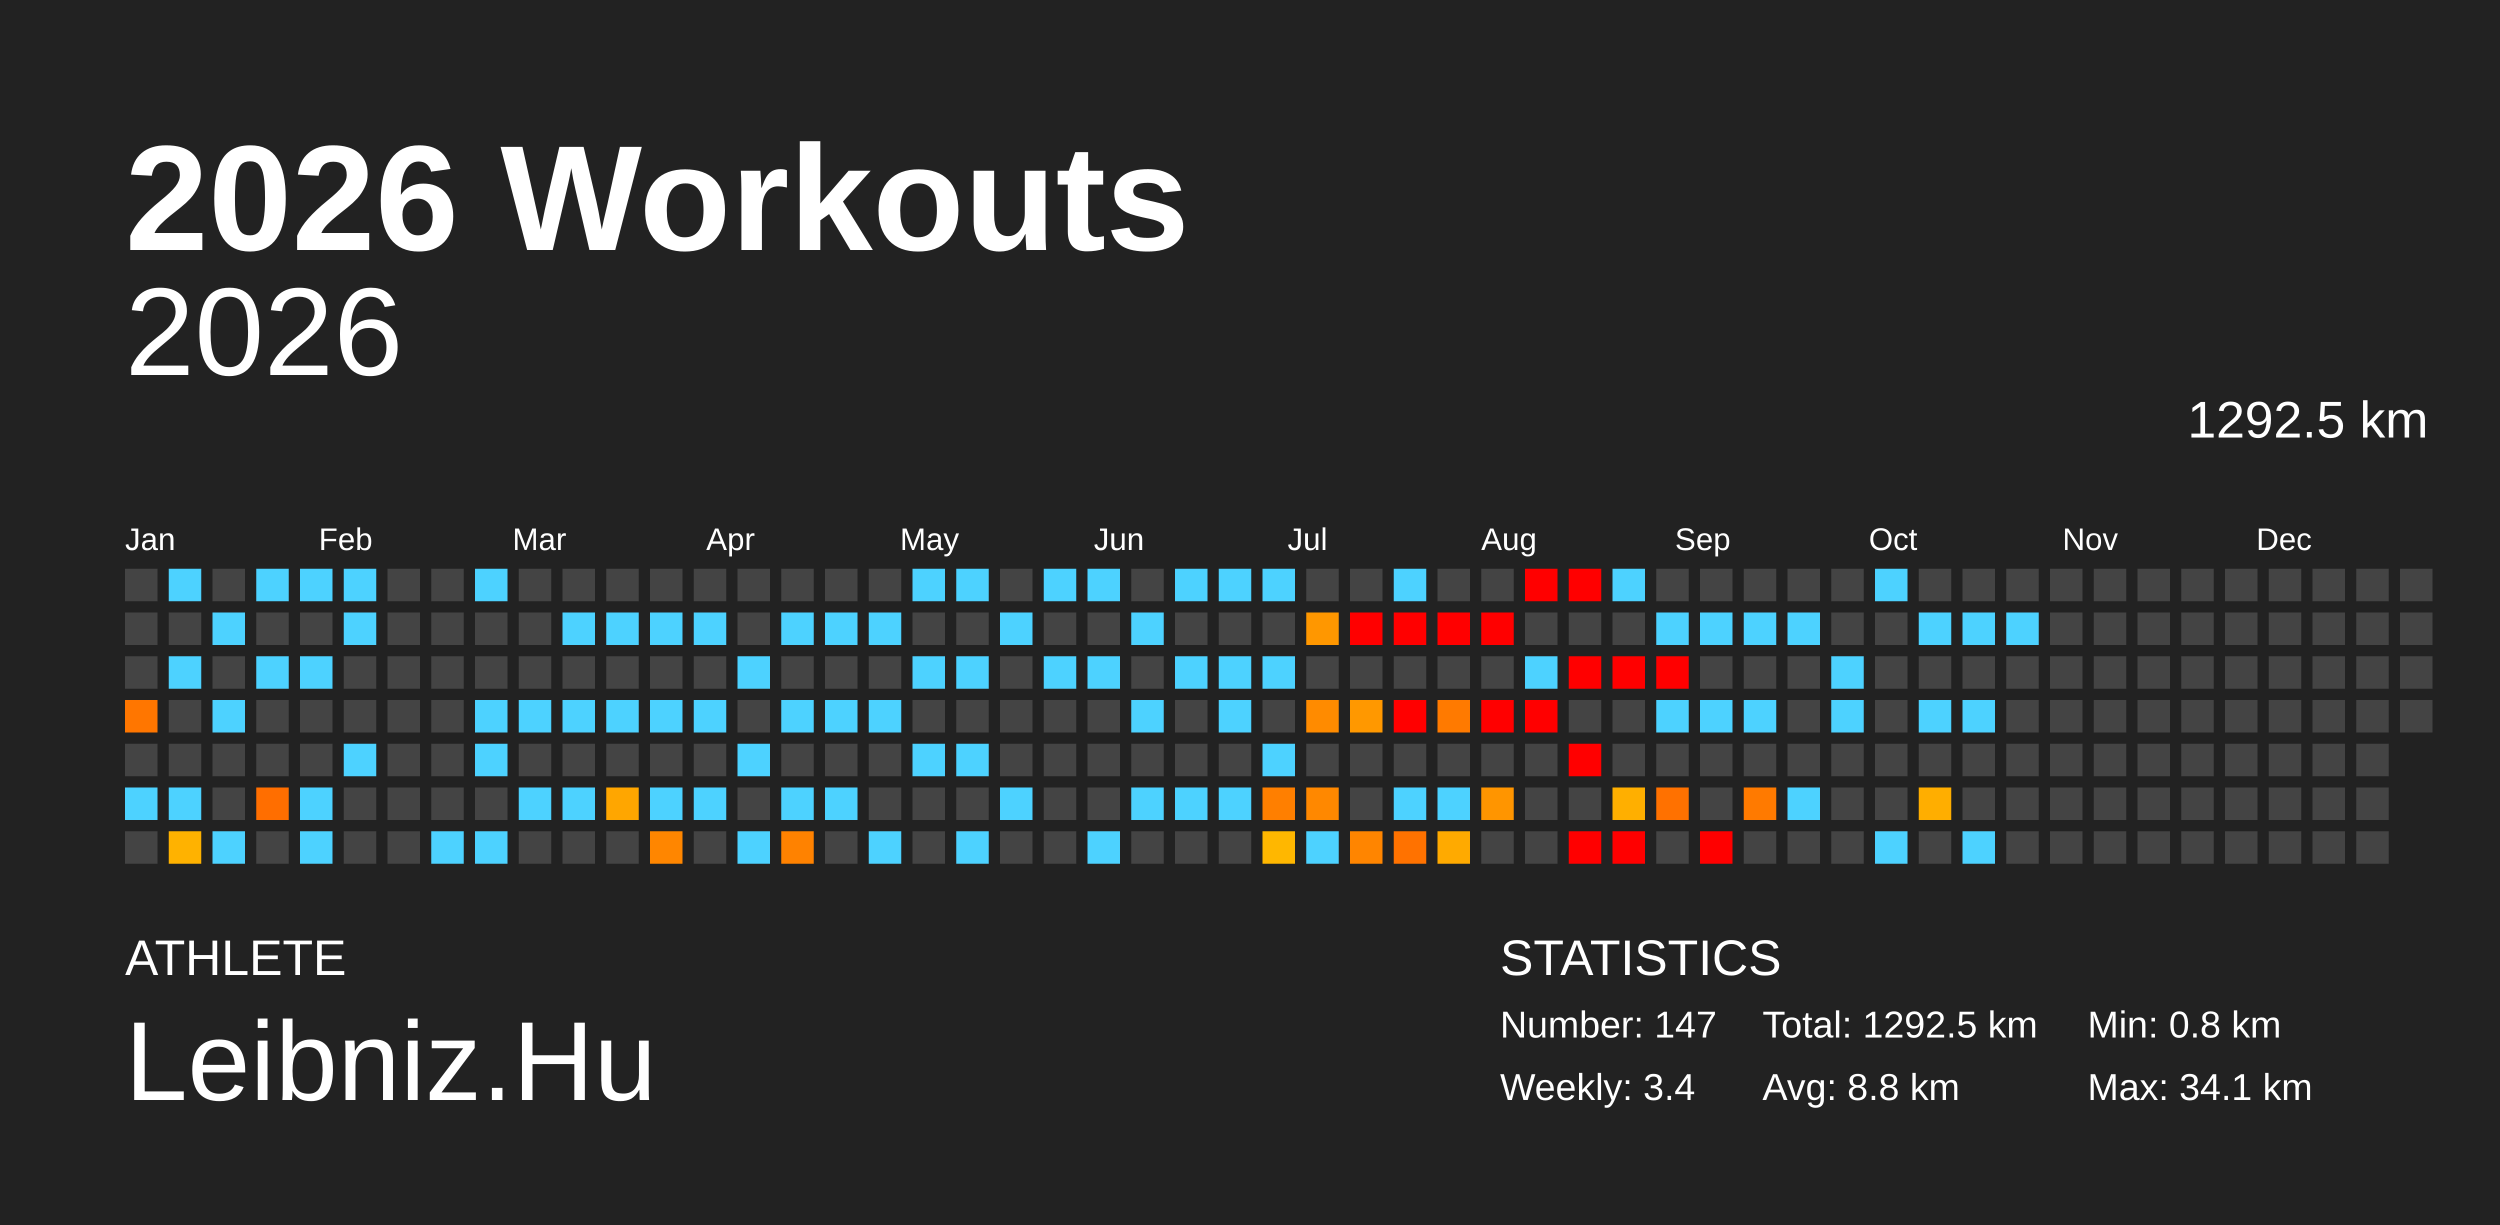
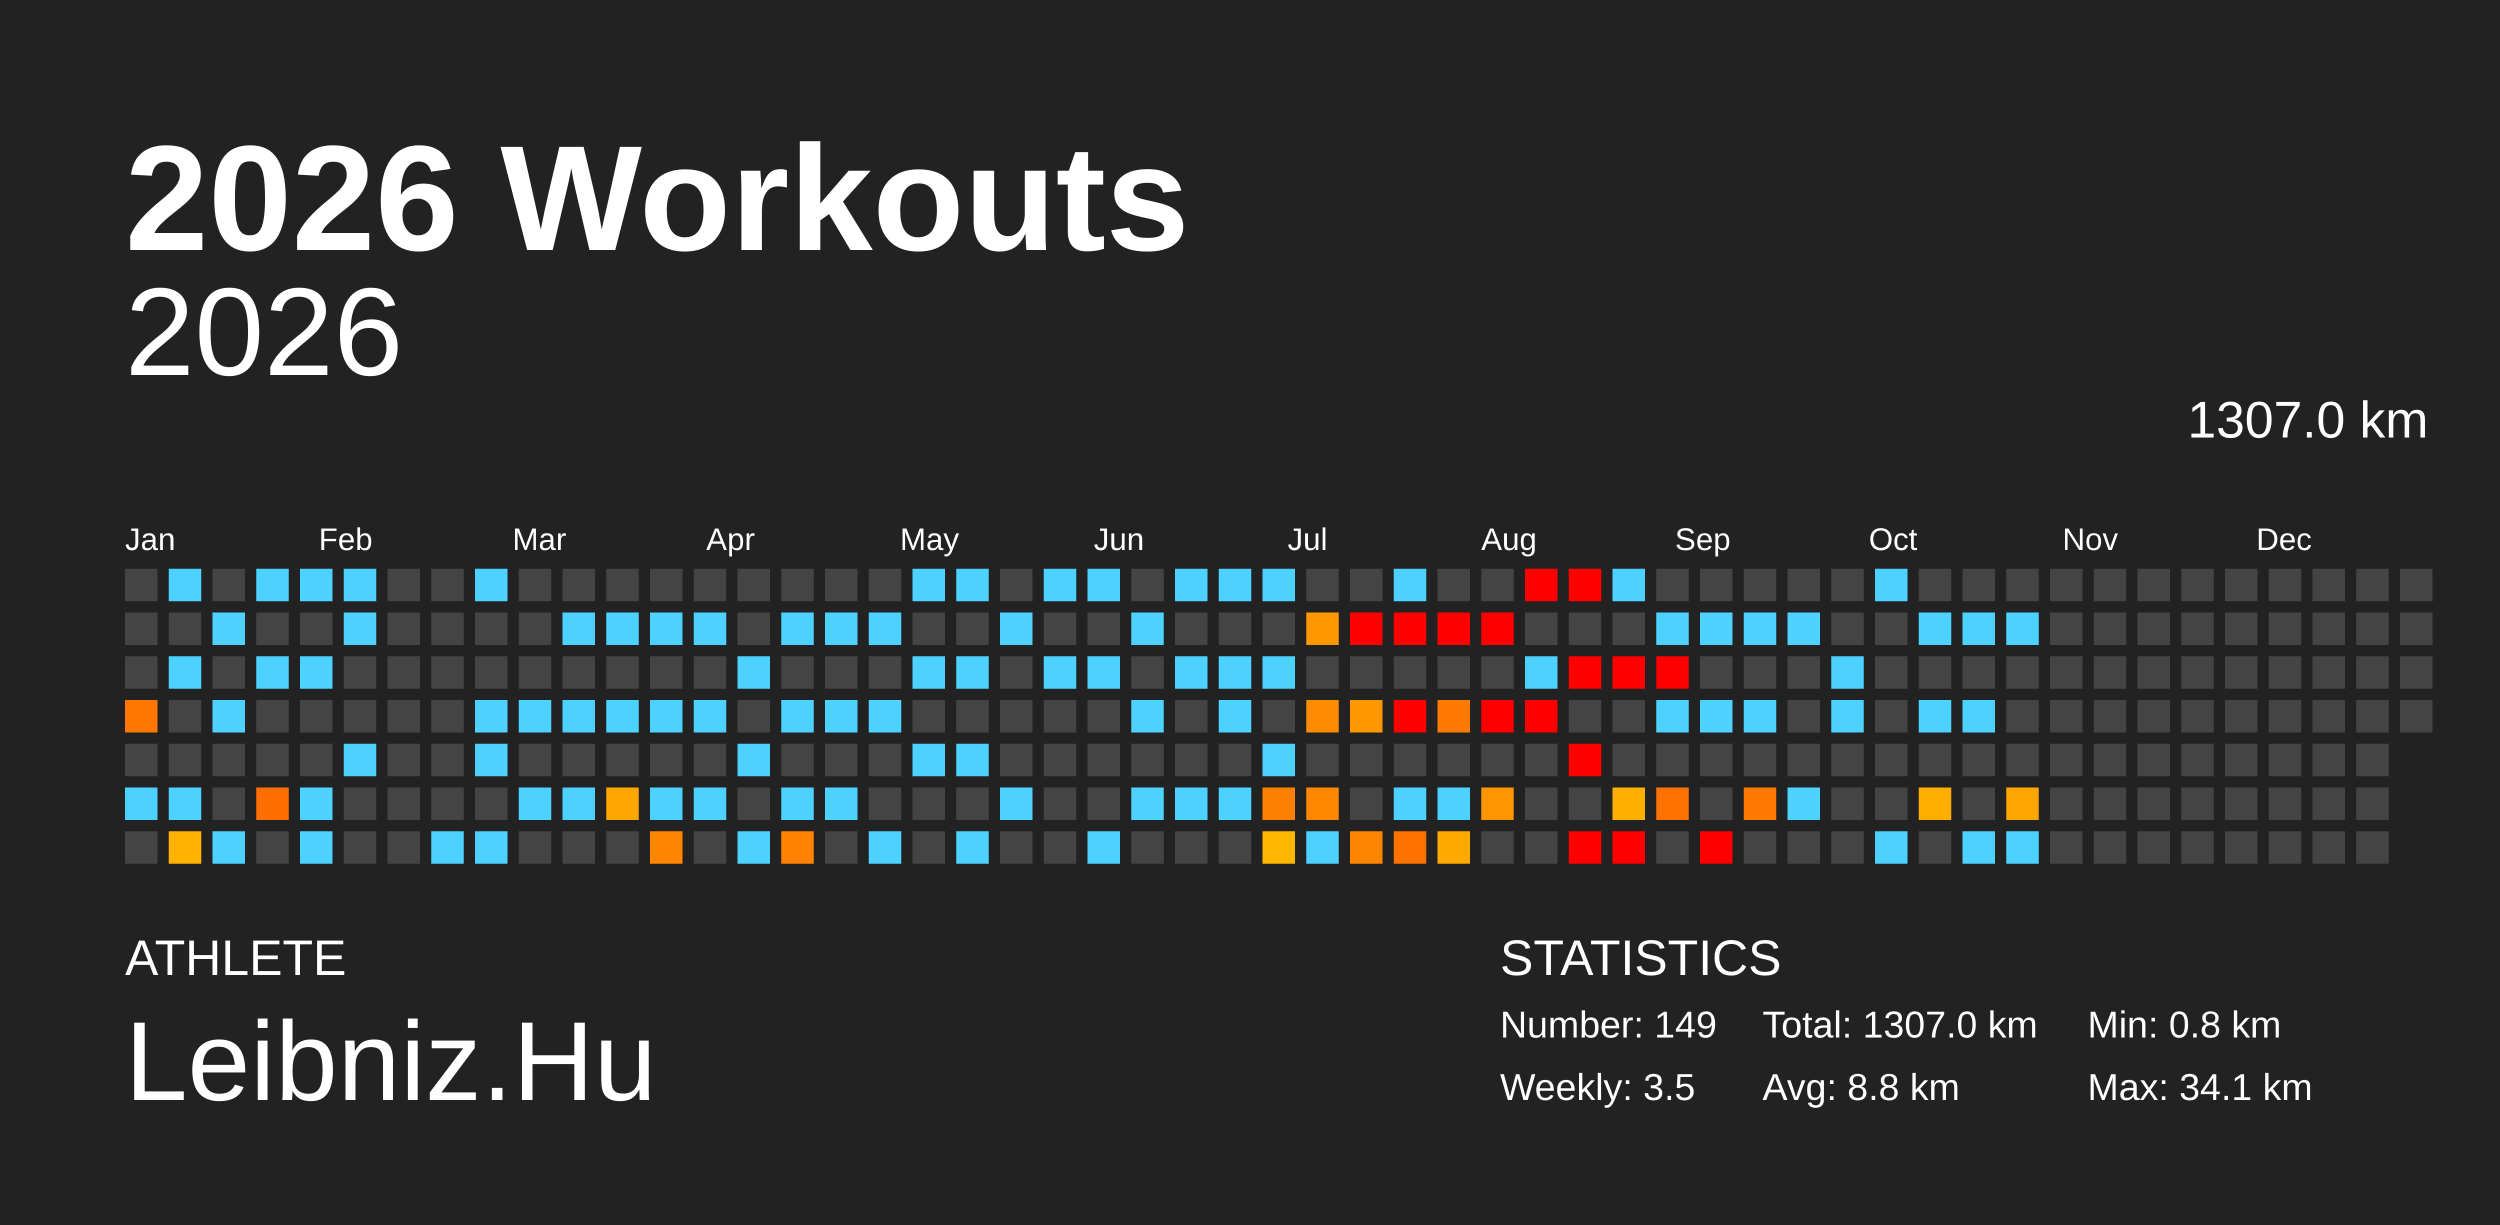
<svg xmlns="http://www.w3.org/2000/svg" baseProfile="full" height="98mm" version="1.1" viewBox="0,0,200,98" width="200mm">
  <defs />
  <rect fill="#222222" height="98" width="200" x="0" y="0" />
  <text fill="#FFFFFF" style="font-size:12px; font-family:Arial; font-weight:bold;" x="10" y="20">2026 Workouts</text>
  <text fill="#FFFFFF" style="font-size:4px; font-family:Arial" x="10" y="78">ATHLETE</text>
  <text fill="#FFFFFF" style="font-size:9px; font-family:Arial" x="10" y="88">Leibniz.Hu</text>
  <text fill="#FFFFFF" style="font-size:4px; font-family:Arial" x="120" y="78">STATISTICS</text>
-   <text fill="#FFFFFF" style="font-size:3px; font-family:Arial" x="120" y="83">Number: 147</text>
-   <text fill="#FFFFFF" style="font-size:3px; font-family:Arial" x="120" y="88">Weekly: 3.4</text>
-   <text fill="#FFFFFF" style="font-size:3px; font-family:Arial" x="141" y="83">Total: 1292.5 km</text>
+   <text fill="#FFFFFF" style="font-size:3px; font-family:Arial" x="120" y="83">Number: 149</text>
+   <text fill="#FFFFFF" style="font-size:3px; font-family:Arial" x="120" y="88">Weekly: 3.5</text>
+   <text fill="#FFFFFF" style="font-size:3px; font-family:Arial" x="141" y="83">Total: 1307.0 km</text>
  <text fill="#FFFFFF" style="font-size:3px; font-family:Arial" x="141" y="88">Avg: 8.8 km</text>
  <text fill="#FFFFFF" style="font-size:3px; font-family:Arial" x="167" y="83">Min: 0.8 km</text>
  <text fill="#FFFFFF" style="font-size:3px; font-family:Arial" x="167" y="88">Max: 34.1 km</text>
  <text alignment-baseline="hanging" fill="#FFFFFF" style="font-size:10.0px; font-family:Arial;" x="10" y="30">2026</text>
-   <text alignment-baseline="hanging" fill="#FFFFFF" style="font-size:4.125px; font-family:Arial;" x="175" y="35">1292.5 km</text>
+   <text alignment-baseline="hanging" fill="#FFFFFF" style="font-size:4.125px; font-family:Arial;" x="175" y="35">1307.0 km</text>
  <text fill="#FFFFFF" style="font-size:2.5px; font-family:Arial" x="10.0" y="44">Jan</text>
  <text fill="#FFFFFF" style="font-size:2.5px; font-family:Arial" x="25.5" y="44">Feb</text>
  <text fill="#FFFFFF" style="font-size:2.5px; font-family:Arial" x="41.0" y="44">Mar</text>
  <text fill="#FFFFFF" style="font-size:2.5px; font-family:Arial" x="56.5" y="44">Apr</text>
  <text fill="#FFFFFF" style="font-size:2.5px; font-family:Arial" x="72.0" y="44">May</text>
  <text fill="#FFFFFF" style="font-size:2.5px; font-family:Arial" x="87.5" y="44">Jun</text>
  <text fill="#FFFFFF" style="font-size:2.5px; font-family:Arial" x="103.0" y="44">Jul</text>
  <text fill="#FFFFFF" style="font-size:2.5px; font-family:Arial" x="118.5" y="44">Aug</text>
  <text fill="#FFFFFF" style="font-size:2.5px; font-family:Arial" x="134.0" y="44">Sep</text>
  <text fill="#FFFFFF" style="font-size:2.5px; font-family:Arial" x="149.5" y="44">Oct</text>
  <text fill="#FFFFFF" style="font-size:2.5px; font-family:Arial" x="165.0" y="44">Nov</text>
  <text fill="#FFFFFF" style="font-size:2.5px; font-family:Arial" x="180.5" y="44">Dec</text>
  <rect fill="#444444" height="2.6" width="2.6" x="10.0" y="45.5" />
  <rect fill="#444444" height="2.6" width="2.6" x="10.0" y="49.0" />
  <rect fill="#444444" height="2.6" width="2.6" x="10.0" y="52.5" />
  <rect fill="#ff7600" height="2.6" width="2.6" x="10.0" y="56.0" />
  <rect fill="#444444" height="2.6" width="2.6" x="10.0" y="59.5" />
  <rect fill="#4dd2ff" height="2.6" width="2.6" x="10.0" y="63.0" />
  <rect fill="#444444" height="2.6" width="2.6" x="10.0" y="66.5" />
  <rect fill="#4dd2ff" height="2.6" width="2.6" x="13.5" y="45.5" />
  <rect fill="#444444" height="2.6" width="2.6" x="13.5" y="49.0" />
  <rect fill="#4dd2ff" height="2.6" width="2.6" x="13.5" y="52.5" />
  <rect fill="#444444" height="2.6" width="2.6" x="13.5" y="56.0" />
  <rect fill="#444444" height="2.6" width="2.6" x="13.5" y="59.5" />
  <rect fill="#4dd2ff" height="2.6" width="2.6" x="13.5" y="63.0" />
  <rect fill="#ffb200" height="2.6" width="2.6" x="13.5" y="66.5" />
  <rect fill="#444444" height="2.6" width="2.6" x="17.0" y="45.5" />
  <rect fill="#4dd2ff" height="2.6" width="2.6" x="17.0" y="49.0" />
  <rect fill="#444444" height="2.6" width="2.6" x="17.0" y="52.5" />
  <rect fill="#4dd2ff" height="2.6" width="2.6" x="17.0" y="56.0" />
  <rect fill="#444444" height="2.6" width="2.6" x="17.0" y="59.5" />
  <rect fill="#444444" height="2.6" width="2.6" x="17.0" y="63.0" />
  <rect fill="#4dd2ff" height="2.6" width="2.6" x="17.0" y="66.5" />
  <rect fill="#4dd2ff" height="2.6" width="2.6" x="20.5" y="45.5" />
  <rect fill="#444444" height="2.6" width="2.6" x="20.5" y="49.0" />
  <rect fill="#4dd2ff" height="2.6" width="2.6" x="20.5" y="52.5" />
  <rect fill="#444444" height="2.6" width="2.6" x="20.5" y="56.0" />
  <rect fill="#444444" height="2.6" width="2.6" x="20.5" y="59.5" />
  <rect fill="#ff6e00" height="2.6" width="2.6" x="20.5" y="63.0" />
  <rect fill="#444444" height="2.6" width="2.6" x="20.5" y="66.5" />
  <rect fill="#4dd2ff" height="2.6" width="2.6" x="24.0" y="45.5" />
  <rect fill="#444444" height="2.6" width="2.6" x="24.0" y="49.0" />
  <rect fill="#4dd2ff" height="2.6" width="2.6" x="24.0" y="52.5" />
  <rect fill="#444444" height="2.6" width="2.6" x="24.0" y="56.0" />
  <rect fill="#444444" height="2.6" width="2.6" x="24.0" y="59.5" />
  <rect fill="#4dd2ff" height="2.6" width="2.6" x="24.0" y="63.0" />
  <rect fill="#4dd2ff" height="2.6" width="2.6" x="24.0" y="66.5" />
  <rect fill="#4dd2ff" height="2.6" width="2.6" x="27.5" y="45.5" />
  <rect fill="#4dd2ff" height="2.6" width="2.6" x="27.5" y="49.0" />
  <rect fill="#444444" height="2.6" width="2.6" x="27.5" y="52.5" />
  <rect fill="#444444" height="2.6" width="2.6" x="27.5" y="56.0" />
  <rect fill="#4dd2ff" height="2.6" width="2.6" x="27.5" y="59.5" />
  <rect fill="#444444" height="2.6" width="2.6" x="27.5" y="63.0" />
  <rect fill="#444444" height="2.6" width="2.6" x="27.5" y="66.5" />
  <rect fill="#444444" height="2.6" width="2.6" x="31.0" y="45.5" />
  <rect fill="#444444" height="2.6" width="2.6" x="31.0" y="49.0" />
  <rect fill="#444444" height="2.6" width="2.6" x="31.0" y="52.5" />
  <rect fill="#444444" height="2.6" width="2.6" x="31.0" y="56.0" />
  <rect fill="#444444" height="2.6" width="2.6" x="31.0" y="59.5" />
  <rect fill="#444444" height="2.6" width="2.6" x="31.0" y="63.0" />
  <rect fill="#444444" height="2.6" width="2.6" x="31.0" y="66.5" />
  <rect fill="#444444" height="2.6" width="2.6" x="34.5" y="45.5" />
  <rect fill="#444444" height="2.6" width="2.6" x="34.5" y="49.0" />
  <rect fill="#444444" height="2.6" width="2.6" x="34.5" y="52.5" />
  <rect fill="#444444" height="2.6" width="2.6" x="34.5" y="56.0" />
  <rect fill="#444444" height="2.6" width="2.6" x="34.5" y="59.5" />
  <rect fill="#444444" height="2.6" width="2.6" x="34.5" y="63.0" />
  <rect fill="#4dd2ff" height="2.6" width="2.6" x="34.5" y="66.5" />
  <rect fill="#4dd2ff" height="2.6" width="2.6" x="38.0" y="45.5" />
  <rect fill="#444444" height="2.6" width="2.6" x="38.0" y="49.0" />
  <rect fill="#444444" height="2.6" width="2.6" x="38.0" y="52.5" />
  <rect fill="#4dd2ff" height="2.6" width="2.6" x="38.0" y="56.0" />
  <rect fill="#4dd2ff" height="2.6" width="2.6" x="38.0" y="59.5" />
  <rect fill="#444444" height="2.6" width="2.6" x="38.0" y="63.0" />
  <rect fill="#4dd2ff" height="2.6" width="2.6" x="38.0" y="66.5" />
  <rect fill="#444444" height="2.6" width="2.6" x="41.5" y="45.5" />
  <rect fill="#444444" height="2.6" width="2.6" x="41.5" y="49.0" />
  <rect fill="#444444" height="2.6" width="2.6" x="41.5" y="52.5" />
  <rect fill="#4dd2ff" height="2.6" width="2.6" x="41.5" y="56.0" />
  <rect fill="#444444" height="2.6" width="2.6" x="41.5" y="59.5" />
  <rect fill="#4dd2ff" height="2.6" width="2.6" x="41.5" y="63.0" />
  <rect fill="#444444" height="2.6" width="2.6" x="41.5" y="66.5" />
  <rect fill="#444444" height="2.6" width="2.6" x="45.0" y="45.5" />
  <rect fill="#4dd2ff" height="2.6" width="2.6" x="45.0" y="49.0" />
  <rect fill="#444444" height="2.6" width="2.6" x="45.0" y="52.5" />
  <rect fill="#4dd2ff" height="2.6" width="2.6" x="45.0" y="56.0" />
  <rect fill="#444444" height="2.6" width="2.6" x="45.0" y="59.5" />
  <rect fill="#4dd2ff" height="2.6" width="2.6" x="45.0" y="63.0" />
  <rect fill="#444444" height="2.6" width="2.6" x="45.0" y="66.5" />
  <rect fill="#444444" height="2.6" width="2.6" x="48.5" y="45.5" />
  <rect fill="#4dd2ff" height="2.6" width="2.6" x="48.5" y="49.0" />
  <rect fill="#444444" height="2.6" width="2.6" x="48.5" y="52.5" />
  <rect fill="#4dd2ff" height="2.6" width="2.6" x="48.5" y="56.0" />
  <rect fill="#444444" height="2.6" width="2.6" x="48.5" y="59.5" />
  <rect fill="#ffa600" height="2.6" width="2.6" x="48.5" y="63.0" />
  <rect fill="#444444" height="2.6" width="2.6" x="48.5" y="66.5" />
  <rect fill="#444444" height="2.6" width="2.6" x="52.0" y="45.5" />
  <rect fill="#4dd2ff" height="2.6" width="2.6" x="52.0" y="49.0" />
  <rect fill="#444444" height="2.6" width="2.6" x="52.0" y="52.5" />
  <rect fill="#4dd2ff" height="2.6" width="2.6" x="52.0" y="56.0" />
  <rect fill="#444444" height="2.6" width="2.6" x="52.0" y="59.5" />
  <rect fill="#4dd2ff" height="2.6" width="2.6" x="52.0" y="63.0" />
  <rect fill="#ff8600" height="2.6" width="2.6" x="52.0" y="66.5" />
  <rect fill="#444444" height="2.6" width="2.6" x="55.5" y="45.5" />
  <rect fill="#4dd2ff" height="2.6" width="2.6" x="55.5" y="49.0" />
  <rect fill="#444444" height="2.6" width="2.6" x="55.5" y="52.5" />
  <rect fill="#4dd2ff" height="2.6" width="2.6" x="55.5" y="56.0" />
  <rect fill="#444444" height="2.6" width="2.6" x="55.5" y="59.5" />
  <rect fill="#4dd2ff" height="2.6" width="2.6" x="55.5" y="63.0" />
  <rect fill="#444444" height="2.6" width="2.6" x="55.5" y="66.5" />
  <rect fill="#444444" height="2.6" width="2.6" x="59.0" y="45.5" />
  <rect fill="#444444" height="2.6" width="2.6" x="59.0" y="49.0" />
  <rect fill="#4dd2ff" height="2.6" width="2.6" x="59.0" y="52.5" />
  <rect fill="#444444" height="2.6" width="2.6" x="59.0" y="56.0" />
  <rect fill="#4dd2ff" height="2.6" width="2.6" x="59.0" y="59.5" />
  <rect fill="#444444" height="2.6" width="2.6" x="59.0" y="63.0" />
  <rect fill="#4dd2ff" height="2.6" width="2.6" x="59.0" y="66.5" />
  <rect fill="#444444" height="2.6" width="2.6" x="62.5" y="45.5" />
  <rect fill="#4dd2ff" height="2.6" width="2.6" x="62.5" y="49.0" />
  <rect fill="#444444" height="2.6" width="2.6" x="62.5" y="52.5" />
  <rect fill="#4dd2ff" height="2.6" width="2.6" x="62.5" y="56.0" />
  <rect fill="#444444" height="2.6" width="2.6" x="62.5" y="59.5" />
  <rect fill="#4dd2ff" height="2.6" width="2.6" x="62.5" y="63.0" />
  <rect fill="#ff8200" height="2.6" width="2.6" x="62.5" y="66.5" />
  <rect fill="#444444" height="2.6" width="2.6" x="66.0" y="45.5" />
  <rect fill="#4dd2ff" height="2.6" width="2.6" x="66.0" y="49.0" />
  <rect fill="#444444" height="2.6" width="2.6" x="66.0" y="52.5" />
  <rect fill="#4dd2ff" height="2.6" width="2.6" x="66.0" y="56.0" />
  <rect fill="#444444" height="2.6" width="2.6" x="66.0" y="59.5" />
  <rect fill="#4dd2ff" height="2.6" width="2.6" x="66.0" y="63.0" />
  <rect fill="#444444" height="2.6" width="2.6" x="66.0" y="66.5" />
  <rect fill="#444444" height="2.6" width="2.6" x="69.5" y="45.5" />
  <rect fill="#4dd2ff" height="2.6" width="2.6" x="69.5" y="49.0" />
  <rect fill="#444444" height="2.6" width="2.6" x="69.5" y="52.5" />
  <rect fill="#4dd2ff" height="2.6" width="2.6" x="69.5" y="56.0" />
  <rect fill="#444444" height="2.6" width="2.6" x="69.5" y="59.5" />
  <rect fill="#444444" height="2.6" width="2.6" x="69.5" y="63.0" />
  <rect fill="#4dd2ff" height="2.6" width="2.6" x="69.5" y="66.5" />
  <rect fill="#4dd2ff" height="2.6" width="2.6" x="73.0" y="45.5" />
  <rect fill="#444444" height="2.6" width="2.6" x="73.0" y="49.0" />
  <rect fill="#4dd2ff" height="2.6" width="2.6" x="73.0" y="52.5" />
  <rect fill="#444444" height="2.6" width="2.6" x="73.0" y="56.0" />
  <rect fill="#4dd2ff" height="2.6" width="2.6" x="73.0" y="59.5" />
  <rect fill="#444444" height="2.6" width="2.6" x="73.0" y="63.0" />
  <rect fill="#444444" height="2.6" width="2.6" x="73.0" y="66.5" />
  <rect fill="#4dd2ff" height="2.6" width="2.6" x="76.5" y="45.5" />
  <rect fill="#444444" height="2.6" width="2.6" x="76.5" y="49.0" />
  <rect fill="#4dd2ff" height="2.6" width="2.6" x="76.5" y="52.5" />
  <rect fill="#444444" height="2.6" width="2.6" x="76.5" y="56.0" />
  <rect fill="#4dd2ff" height="2.6" width="2.6" x="76.5" y="59.5" />
  <rect fill="#444444" height="2.6" width="2.6" x="76.5" y="63.0" />
  <rect fill="#4dd2ff" height="2.6" width="2.6" x="76.5" y="66.5" />
  <rect fill="#444444" height="2.6" width="2.6" x="80.0" y="45.5" />
  <rect fill="#4dd2ff" height="2.6" width="2.6" x="80.0" y="49.0" />
  <rect fill="#444444" height="2.6" width="2.6" x="80.0" y="52.5" />
  <rect fill="#444444" height="2.6" width="2.6" x="80.0" y="56.0" />
  <rect fill="#444444" height="2.6" width="2.6" x="80.0" y="59.5" />
  <rect fill="#4dd2ff" height="2.6" width="2.6" x="80.0" y="63.0" />
  <rect fill="#444444" height="2.6" width="2.6" x="80.0" y="66.5" />
  <rect fill="#4dd2ff" height="2.6" width="2.6" x="83.5" y="45.5" />
  <rect fill="#444444" height="2.6" width="2.6" x="83.5" y="49.0" />
  <rect fill="#4dd2ff" height="2.6" width="2.6" x="83.5" y="52.5" />
  <rect fill="#444444" height="2.6" width="2.6" x="83.5" y="56.0" />
  <rect fill="#444444" height="2.6" width="2.6" x="83.5" y="59.5" />
  <rect fill="#444444" height="2.6" width="2.6" x="83.5" y="63.0" />
  <rect fill="#444444" height="2.6" width="2.6" x="83.5" y="66.5" />
  <rect fill="#4dd2ff" height="2.6" width="2.6" x="87.0" y="45.5" />
  <rect fill="#444444" height="2.6" width="2.6" x="87.0" y="49.0" />
  <rect fill="#4dd2ff" height="2.6" width="2.6" x="87.0" y="52.5" />
  <rect fill="#444444" height="2.6" width="2.6" x="87.0" y="56.0" />
  <rect fill="#444444" height="2.6" width="2.6" x="87.0" y="59.5" />
  <rect fill="#444444" height="2.6" width="2.6" x="87.0" y="63.0" />
  <rect fill="#4dd2ff" height="2.6" width="2.6" x="87.0" y="66.5" />
  <rect fill="#444444" height="2.6" width="2.6" x="90.5" y="45.5" />
  <rect fill="#4dd2ff" height="2.6" width="2.6" x="90.5" y="49.0" />
  <rect fill="#444444" height="2.6" width="2.6" x="90.5" y="52.5" />
  <rect fill="#4dd2ff" height="2.6" width="2.6" x="90.5" y="56.0" />
  <rect fill="#444444" height="2.6" width="2.6" x="90.5" y="59.5" />
  <rect fill="#4dd2ff" height="2.6" width="2.6" x="90.5" y="63.0" />
  <rect fill="#444444" height="2.6" width="2.6" x="90.5" y="66.5" />
  <rect fill="#4dd2ff" height="2.6" width="2.6" x="94.0" y="45.5" />
  <rect fill="#444444" height="2.6" width="2.6" x="94.0" y="49.0" />
  <rect fill="#4dd2ff" height="2.6" width="2.6" x="94.0" y="52.5" />
  <rect fill="#444444" height="2.6" width="2.6" x="94.0" y="56.0" />
  <rect fill="#444444" height="2.6" width="2.6" x="94.0" y="59.5" />
  <rect fill="#4dd2ff" height="2.6" width="2.6" x="94.0" y="63.0" />
  <rect fill="#444444" height="2.6" width="2.6" x="94.0" y="66.5" />
  <rect fill="#4dd2ff" height="2.6" width="2.6" x="97.5" y="45.5" />
  <rect fill="#444444" height="2.6" width="2.6" x="97.5" y="49.0" />
  <rect fill="#4dd2ff" height="2.6" width="2.6" x="97.5" y="52.5" />
  <rect fill="#4dd2ff" height="2.6" width="2.6" x="97.5" y="56.0" />
  <rect fill="#444444" height="2.6" width="2.6" x="97.5" y="59.5" />
  <rect fill="#4dd2ff" height="2.6" width="2.6" x="97.5" y="63.0" />
  <rect fill="#444444" height="2.6" width="2.6" x="97.5" y="66.5" />
  <rect fill="#4dd2ff" height="2.6" width="2.6" x="101.0" y="45.5" />
  <rect fill="#444444" height="2.6" width="2.6" x="101.0" y="49.0" />
  <rect fill="#4dd2ff" height="2.6" width="2.6" x="101.0" y="52.5" />
  <rect fill="#444444" height="2.6" width="2.6" x="101.0" y="56.0" />
  <rect fill="#4dd2ff" height="2.6" width="2.6" x="101.0" y="59.5" />
  <rect fill="#ff7f00" height="2.6" width="2.6" x="101.0" y="63.0" />
  <rect fill="#ffb700" height="2.6" width="2.6" x="101.0" y="66.5" />
  <rect fill="#444444" height="2.6" width="2.6" x="104.5" y="45.5" />
  <rect fill="#ff9700" height="2.6" width="2.6" x="104.5" y="49.0" />
  <rect fill="#444444" height="2.6" width="2.6" x="104.5" y="52.5" />
  <rect fill="#ff8b00" height="2.6" width="2.6" x="104.5" y="56.0" />
  <rect fill="#444444" height="2.6" width="2.6" x="104.5" y="59.5" />
  <rect fill="#ff8800" height="2.6" width="2.6" x="104.5" y="63.0" />
  <rect fill="#4dd2ff" height="2.6" width="2.6" x="104.5" y="66.5" />
  <rect fill="#444444" height="2.6" width="2.6" x="108.0" y="45.5" />
  <rect fill="red" height="2.6" width="2.6" x="108.0" y="49.0" />
  <rect fill="#444444" height="2.6" width="2.6" x="108.0" y="52.5" />
  <rect fill="#ff9800" height="2.6" width="2.6" x="108.0" y="56.0" />
  <rect fill="#444444" height="2.6" width="2.6" x="108.0" y="59.5" />
  <rect fill="#444444" height="2.6" width="2.6" x="108.0" y="63.0" />
  <rect fill="#ff8500" height="2.6" width="2.6" x="108.0" y="66.5" />
  <rect fill="#4dd2ff" height="2.6" width="2.6" x="111.5" y="45.5" />
  <rect fill="red" height="2.6" width="2.6" x="111.5" y="49.0" />
  <rect fill="#444444" height="2.6" width="2.6" x="111.5" y="52.5" />
  <rect fill="red" height="2.6" width="2.6" x="111.5" y="56.0" />
  <rect fill="#444444" height="2.6" width="2.6" x="111.5" y="59.5" />
  <rect fill="#4dd2ff" height="2.6" width="2.6" x="111.5" y="63.0" />
  <rect fill="#ff7200" height="2.6" width="2.6" x="111.5" y="66.5" />
  <rect fill="#444444" height="2.6" width="2.6" x="115.0" y="45.5" />
  <rect fill="red" height="2.6" width="2.6" x="115.0" y="49.0" />
  <rect fill="#444444" height="2.6" width="2.6" x="115.0" y="52.5" />
  <rect fill="#ff7a00" height="2.6" width="2.6" x="115.0" y="56.0" />
  <rect fill="#444444" height="2.6" width="2.6" x="115.0" y="59.5" />
  <rect fill="#4dd2ff" height="2.6" width="2.6" x="115.0" y="63.0" />
  <rect fill="#ffaa00" height="2.6" width="2.6" x="115.0" y="66.5" />
  <rect fill="#444444" height="2.6" width="2.6" x="118.5" y="45.5" />
  <rect fill="red" height="2.6" width="2.6" x="118.5" y="49.0" />
  <rect fill="#444444" height="2.6" width="2.6" x="118.5" y="52.5" />
  <rect fill="red" height="2.6" width="2.6" x="118.5" y="56.0" />
  <rect fill="#444444" height="2.6" width="2.6" x="118.5" y="59.5" />
  <rect fill="#ff9500" height="2.6" width="2.6" x="118.5" y="63.0" />
  <rect fill="#444444" height="2.6" width="2.6" x="118.5" y="66.5" />
  <rect fill="red" height="2.6" width="2.6" x="122.0" y="45.5" />
  <rect fill="#444444" height="2.6" width="2.6" x="122.0" y="49.0" />
  <rect fill="#4dd2ff" height="2.6" width="2.6" x="122.0" y="52.5" />
  <rect fill="red" height="2.6" width="2.6" x="122.0" y="56.0" />
  <rect fill="#444444" height="2.6" width="2.6" x="122.0" y="59.5" />
  <rect fill="#444444" height="2.6" width="2.6" x="122.0" y="63.0" />
  <rect fill="#444444" height="2.6" width="2.6" x="122.0" y="66.5" />
  <rect fill="red" height="2.6" width="2.6" x="125.5" y="45.5" />
  <rect fill="#444444" height="2.6" width="2.6" x="125.5" y="49.0" />
  <rect fill="red" height="2.6" width="2.6" x="125.5" y="52.5" />
  <rect fill="#444444" height="2.6" width="2.6" x="125.5" y="56.0" />
  <rect fill="red" height="2.6" width="2.6" x="125.5" y="59.5" />
  <rect fill="#444444" height="2.6" width="2.6" x="125.5" y="63.0" />
  <rect fill="red" height="2.6" width="2.6" x="125.5" y="66.5" />
  <rect fill="#4dd2ff" height="2.6" width="2.6" x="129.0" y="45.5" />
  <rect fill="#444444" height="2.6" width="2.6" x="129.0" y="49.0" />
  <rect fill="red" height="2.6" width="2.6" x="129.0" y="52.5" />
  <rect fill="#444444" height="2.6" width="2.6" x="129.0" y="56.0" />
  <rect fill="#444444" height="2.6" width="2.6" x="129.0" y="59.5" />
  <rect fill="#ffaf00" height="2.6" width="2.6" x="129.0" y="63.0" />
  <rect fill="red" height="2.6" width="2.6" x="129.0" y="66.5" />
  <rect fill="#444444" height="2.6" width="2.6" x="132.5" y="45.5" />
  <rect fill="#4dd2ff" height="2.6" width="2.6" x="132.5" y="49.0" />
  <rect fill="red" height="2.6" width="2.6" x="132.5" y="52.5" />
  <rect fill="#4dd2ff" height="2.6" width="2.6" x="132.5" y="56.0" />
  <rect fill="#444444" height="2.6" width="2.6" x="132.5" y="59.5" />
  <rect fill="#ff7100" height="2.6" width="2.6" x="132.5" y="63.0" />
  <rect fill="#444444" height="2.6" width="2.6" x="132.5" y="66.5" />
  <rect fill="#444444" height="2.6" width="2.6" x="136.0" y="45.5" />
  <rect fill="#4dd2ff" height="2.6" width="2.6" x="136.0" y="49.0" />
  <rect fill="#444444" height="2.6" width="2.6" x="136.0" y="52.5" />
  <rect fill="#4dd2ff" height="2.6" width="2.6" x="136.0" y="56.0" />
  <rect fill="#444444" height="2.6" width="2.6" x="136.0" y="59.5" />
  <rect fill="#444444" height="2.6" width="2.6" x="136.0" y="63.0" />
  <rect fill="red" height="2.6" width="2.6" x="136.0" y="66.5" />
  <rect fill="#444444" height="2.6" width="2.6" x="139.5" y="45.5" />
  <rect fill="#4dd2ff" height="2.6" width="2.6" x="139.5" y="49.0" />
  <rect fill="#444444" height="2.6" width="2.6" x="139.5" y="52.5" />
  <rect fill="#4dd2ff" height="2.6" width="2.6" x="139.5" y="56.0" />
  <rect fill="#444444" height="2.6" width="2.6" x="139.5" y="59.5" />
  <rect fill="#ff7a00" height="2.6" width="2.6" x="139.5" y="63.0" />
  <rect fill="#444444" height="2.6" width="2.6" x="139.5" y="66.5" />
  <rect fill="#444444" height="2.6" width="2.6" x="143.0" y="45.5" />
  <rect fill="#4dd2ff" height="2.6" width="2.6" x="143.0" y="49.0" />
  <rect fill="#444444" height="2.6" width="2.6" x="143.0" y="52.5" />
  <rect fill="#444444" height="2.6" width="2.6" x="143.0" y="56.0" />
  <rect fill="#444444" height="2.6" width="2.6" x="143.0" y="59.5" />
  <rect fill="#4dd2ff" height="2.6" width="2.6" x="143.0" y="63.0" />
  <rect fill="#444444" height="2.6" width="2.6" x="143.0" y="66.5" />
  <rect fill="#444444" height="2.6" width="2.6" x="146.5" y="45.5" />
  <rect fill="#444444" height="2.6" width="2.6" x="146.5" y="49.0" />
  <rect fill="#4dd2ff" height="2.6" width="2.6" x="146.5" y="52.5" />
  <rect fill="#4dd2ff" height="2.6" width="2.6" x="146.5" y="56.0" />
  <rect fill="#444444" height="2.6" width="2.6" x="146.5" y="59.5" />
  <rect fill="#444444" height="2.6" width="2.6" x="146.5" y="63.0" />
  <rect fill="#444444" height="2.6" width="2.6" x="146.5" y="66.5" />
  <rect fill="#4dd2ff" height="2.6" width="2.6" x="150.0" y="45.5" />
  <rect fill="#444444" height="2.6" width="2.6" x="150.0" y="49.0" />
  <rect fill="#444444" height="2.6" width="2.6" x="150.0" y="52.5" />
  <rect fill="#444444" height="2.6" width="2.6" x="150.0" y="56.0" />
  <rect fill="#444444" height="2.6" width="2.6" x="150.0" y="59.5" />
  <rect fill="#444444" height="2.6" width="2.6" x="150.0" y="63.0" />
  <rect fill="#4dd2ff" height="2.6" width="2.6" x="150.0" y="66.5" />
  <rect fill="#444444" height="2.6" width="2.6" x="153.5" y="45.5" />
  <rect fill="#4dd2ff" height="2.6" width="2.6" x="153.5" y="49.0" />
  <rect fill="#444444" height="2.6" width="2.6" x="153.5" y="52.5" />
  <rect fill="#4dd2ff" height="2.6" width="2.6" x="153.5" y="56.0" />
  <rect fill="#444444" height="2.6" width="2.6" x="153.5" y="59.5" />
  <rect fill="#ffae00" height="2.6" width="2.6" x="153.5" y="63.0" />
  <rect fill="#444444" height="2.6" width="2.6" x="153.5" y="66.5" />
  <rect fill="#444444" height="2.6" width="2.6" x="157.0" y="45.5" />
  <rect fill="#4dd2ff" height="2.6" width="2.6" x="157.0" y="49.0" />
  <rect fill="#444444" height="2.6" width="2.6" x="157.0" y="52.5" />
  <rect fill="#4dd2ff" height="2.6" width="2.6" x="157.0" y="56.0" />
  <rect fill="#444444" height="2.6" width="2.6" x="157.0" y="59.5" />
  <rect fill="#444444" height="2.6" width="2.6" x="157.0" y="63.0" />
  <rect fill="#4dd2ff" height="2.6" width="2.6" x="157.0" y="66.5" />
  <rect fill="#444444" height="2.6" width="2.6" x="160.5" y="45.5" />
  <rect fill="#4dd2ff" height="2.6" width="2.6" x="160.5" y="49.0" />
  <rect fill="#444444" height="2.6" width="2.6" x="160.5" y="52.5" />
  <rect fill="#444444" height="2.6" width="2.6" x="160.5" y="56.0" />
  <rect fill="#444444" height="2.6" width="2.6" x="160.5" y="59.5" />
-   <rect fill="#444444" height="2.6" width="2.6" x="160.5" y="63.0" />
-   <rect fill="#444444" height="2.6" width="2.6" x="160.5" y="66.5" />
+   <rect fill="#ffa500" height="2.6" width="2.6" x="160.5" y="63.0" />
+   <rect fill="#4dd2ff" height="2.6" width="2.6" x="160.5" y="66.5" />
  <rect fill="#444444" height="2.6" width="2.6" x="164.0" y="45.5" />
  <rect fill="#444444" height="2.6" width="2.6" x="164.0" y="49.0" />
  <rect fill="#444444" height="2.6" width="2.6" x="164.0" y="52.5" />
  <rect fill="#444444" height="2.6" width="2.6" x="164.0" y="56.0" />
  <rect fill="#444444" height="2.6" width="2.6" x="164.0" y="59.5" />
  <rect fill="#444444" height="2.6" width="2.6" x="164.0" y="63.0" />
  <rect fill="#444444" height="2.6" width="2.6" x="164.0" y="66.5" />
  <rect fill="#444444" height="2.6" width="2.6" x="167.5" y="45.5" />
  <rect fill="#444444" height="2.6" width="2.6" x="167.5" y="49.0" />
  <rect fill="#444444" height="2.6" width="2.6" x="167.5" y="52.5" />
  <rect fill="#444444" height="2.6" width="2.6" x="167.5" y="56.0" />
  <rect fill="#444444" height="2.6" width="2.6" x="167.5" y="59.5" />
  <rect fill="#444444" height="2.6" width="2.6" x="167.5" y="63.0" />
  <rect fill="#444444" height="2.6" width="2.6" x="167.5" y="66.5" />
  <rect fill="#444444" height="2.6" width="2.6" x="171.0" y="45.5" />
  <rect fill="#444444" height="2.6" width="2.6" x="171.0" y="49.0" />
  <rect fill="#444444" height="2.6" width="2.6" x="171.0" y="52.5" />
  <rect fill="#444444" height="2.6" width="2.6" x="171.0" y="56.0" />
  <rect fill="#444444" height="2.6" width="2.6" x="171.0" y="59.5" />
  <rect fill="#444444" height="2.6" width="2.6" x="171.0" y="63.0" />
  <rect fill="#444444" height="2.6" width="2.6" x="171.0" y="66.5" />
  <rect fill="#444444" height="2.6" width="2.6" x="174.5" y="45.5" />
  <rect fill="#444444" height="2.6" width="2.6" x="174.5" y="49.0" />
  <rect fill="#444444" height="2.6" width="2.6" x="174.5" y="52.5" />
  <rect fill="#444444" height="2.6" width="2.6" x="174.5" y="56.0" />
  <rect fill="#444444" height="2.6" width="2.6" x="174.5" y="59.5" />
  <rect fill="#444444" height="2.6" width="2.6" x="174.5" y="63.0" />
  <rect fill="#444444" height="2.6" width="2.6" x="174.5" y="66.5" />
  <rect fill="#444444" height="2.6" width="2.6" x="178.0" y="45.5" />
  <rect fill="#444444" height="2.6" width="2.6" x="178.0" y="49.0" />
  <rect fill="#444444" height="2.6" width="2.6" x="178.0" y="52.5" />
  <rect fill="#444444" height="2.6" width="2.6" x="178.0" y="56.0" />
  <rect fill="#444444" height="2.6" width="2.6" x="178.0" y="59.5" />
  <rect fill="#444444" height="2.6" width="2.6" x="178.0" y="63.0" />
  <rect fill="#444444" height="2.6" width="2.6" x="178.0" y="66.5" />
  <rect fill="#444444" height="2.6" width="2.6" x="181.5" y="45.5" />
  <rect fill="#444444" height="2.6" width="2.6" x="181.5" y="49.0" />
  <rect fill="#444444" height="2.6" width="2.6" x="181.5" y="52.5" />
  <rect fill="#444444" height="2.6" width="2.6" x="181.5" y="56.0" />
  <rect fill="#444444" height="2.6" width="2.6" x="181.5" y="59.5" />
  <rect fill="#444444" height="2.6" width="2.6" x="181.5" y="63.0" />
  <rect fill="#444444" height="2.6" width="2.6" x="181.5" y="66.5" />
  <rect fill="#444444" height="2.6" width="2.6" x="185.0" y="45.5" />
  <rect fill="#444444" height="2.6" width="2.6" x="185.0" y="49.0" />
  <rect fill="#444444" height="2.6" width="2.6" x="185.0" y="52.5" />
  <rect fill="#444444" height="2.6" width="2.6" x="185.0" y="56.0" />
  <rect fill="#444444" height="2.6" width="2.6" x="185.0" y="59.5" />
  <rect fill="#444444" height="2.6" width="2.6" x="185.0" y="63.0" />
  <rect fill="#444444" height="2.6" width="2.6" x="185.0" y="66.5" />
  <rect fill="#444444" height="2.6" width="2.6" x="188.5" y="45.5" />
  <rect fill="#444444" height="2.6" width="2.6" x="188.5" y="49.0" />
  <rect fill="#444444" height="2.6" width="2.6" x="188.5" y="52.5" />
  <rect fill="#444444" height="2.6" width="2.6" x="188.5" y="56.0" />
  <rect fill="#444444" height="2.6" width="2.6" x="188.5" y="59.5" />
  <rect fill="#444444" height="2.6" width="2.6" x="188.5" y="63.0" />
  <rect fill="#444444" height="2.6" width="2.6" x="188.5" y="66.5" />
  <rect fill="#444444" height="2.6" width="2.6" x="192.0" y="45.5" />
  <rect fill="#444444" height="2.6" width="2.6" x="192.0" y="49.0" />
  <rect fill="#444444" height="2.6" width="2.6" x="192.0" y="52.5" />
  <rect fill="#444444" height="2.6" width="2.6" x="192.0" y="56.0" />
</svg>
